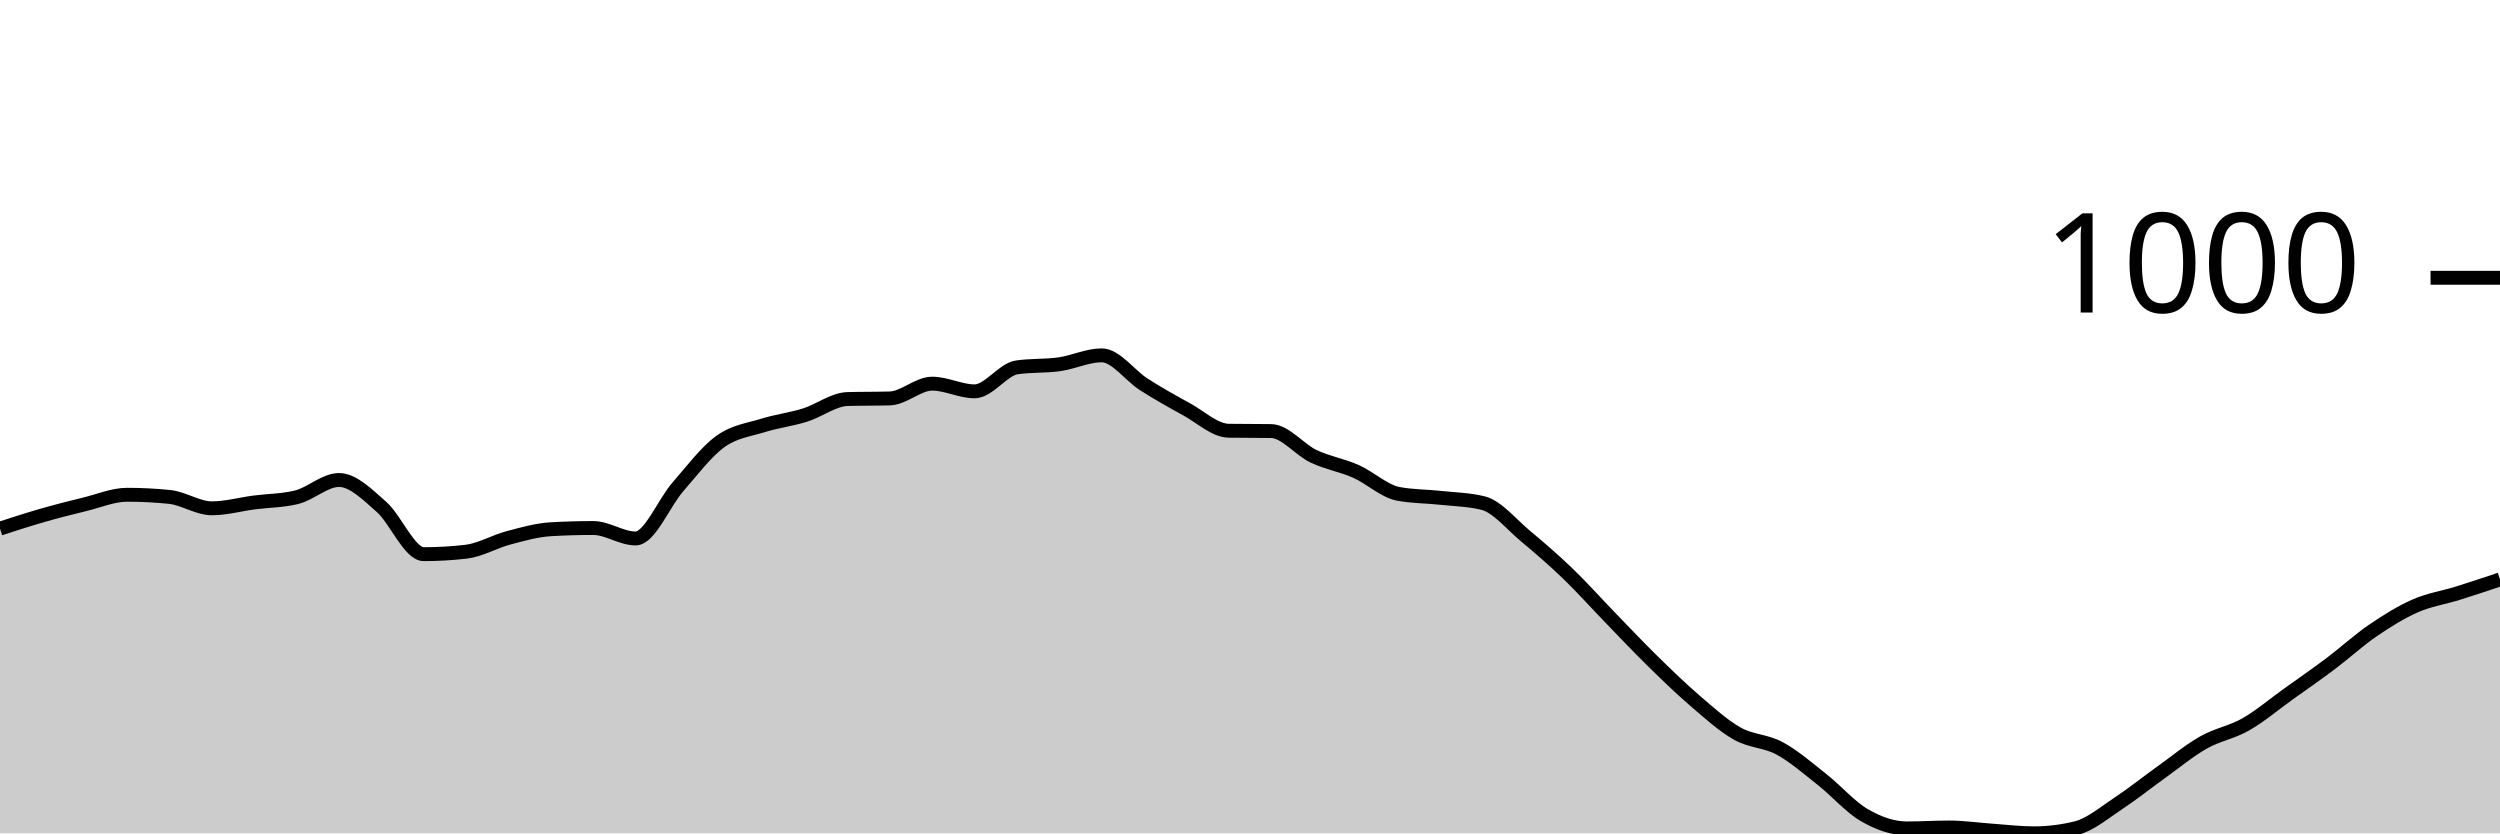
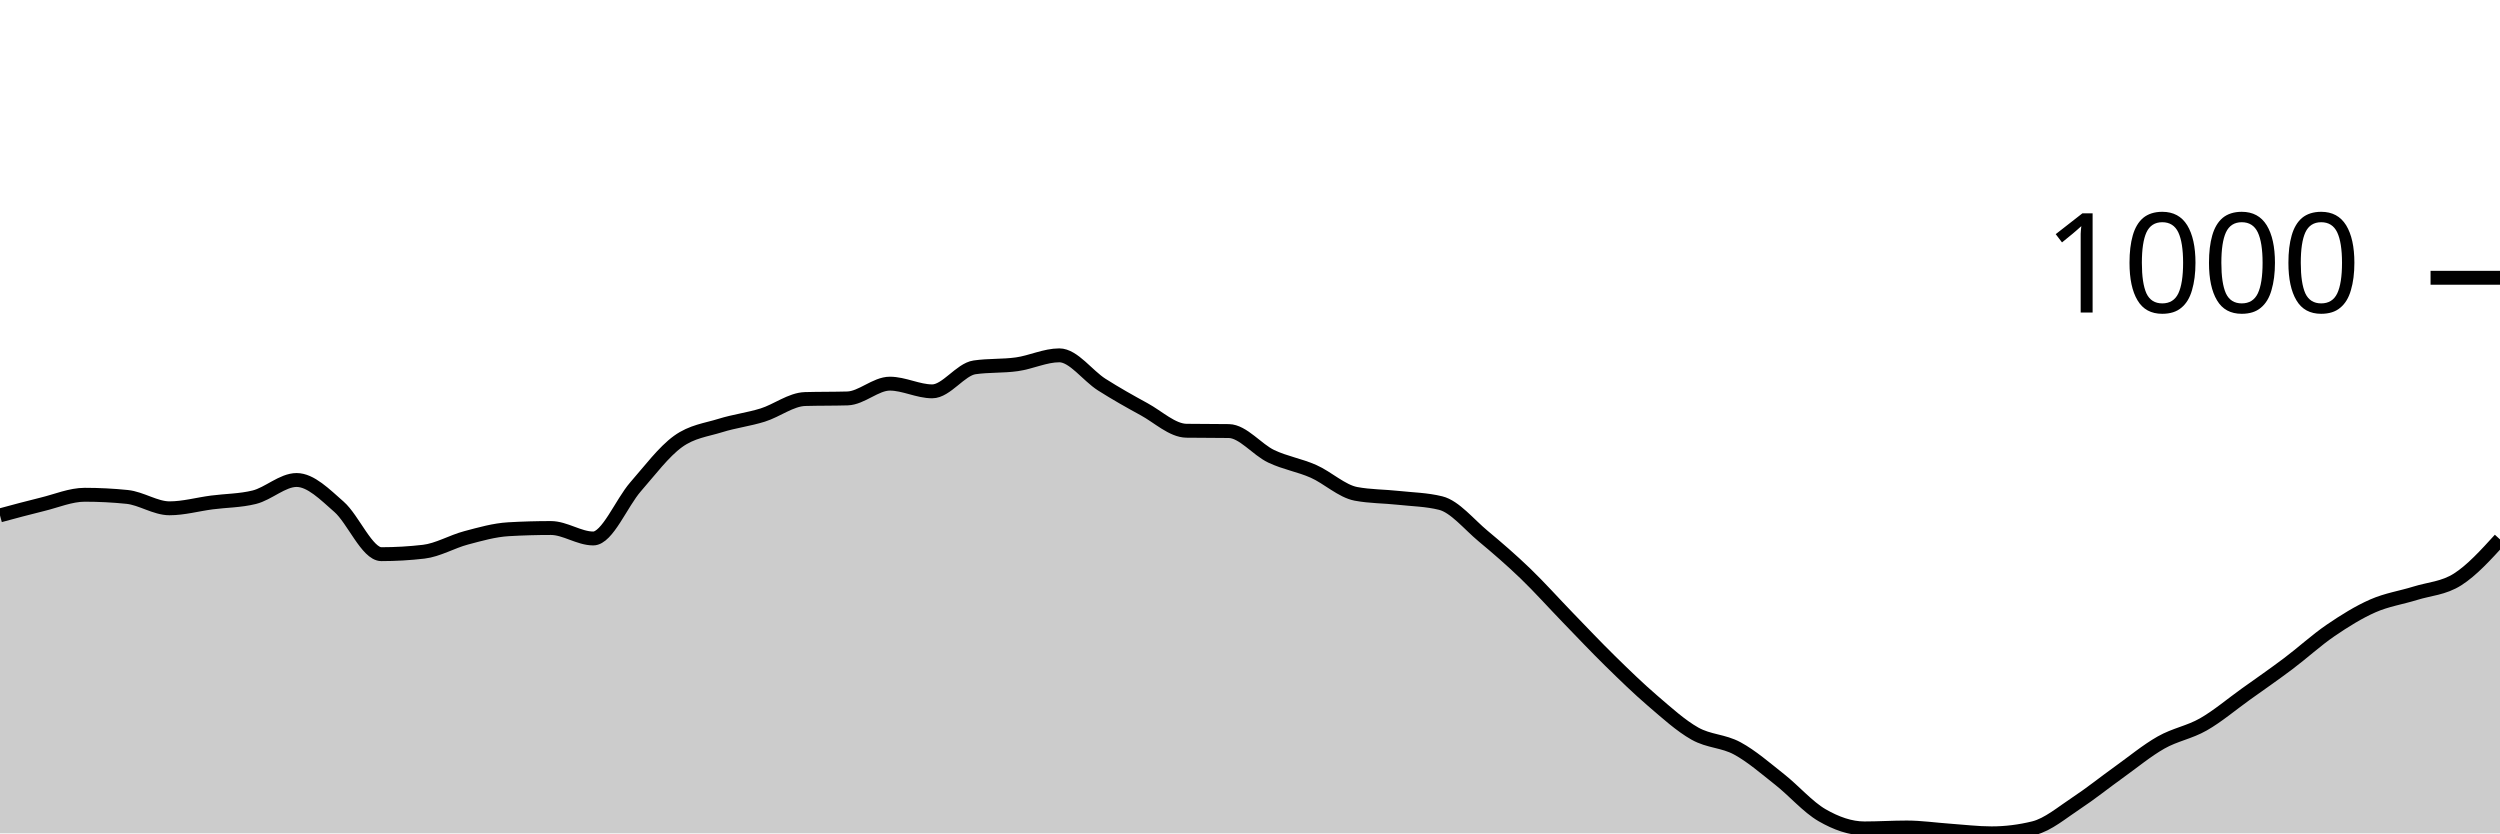
<svg xmlns="http://www.w3.org/2000/svg" viewBox="0 0 180 60">
  <g transform="translate(0,20)">
-     <path class="area" fill="rgba(0, 0, 0, 0.2)" d="M0,18.061C1.017,17.73,2.034,17.4,3.051,17.108C4.068,16.816,5.085,16.558,6.102,16.31C7.119,16.063,8.136,15.623,9.153,15.623C10.169,15.623,11.186,15.675,12.203,15.778C13.22,15.882,14.237,16.598,15.254,16.598C16.271,16.598,17.288,16.31,18.305,16.177C19.322,16.044,20.339,16.052,21.356,15.801C22.373,15.549,23.39,14.56,24.407,14.56C25.424,14.56,26.441,15.597,27.458,16.488C28.475,17.378,29.492,19.9,30.508,19.9C31.525,19.9,32.542,19.841,33.559,19.723C34.576,19.605,35.593,18.995,36.61,18.726C37.627,18.456,38.644,18.164,39.661,18.105C40.678,18.046,41.695,18.017,42.712,18.017C43.729,18.017,44.746,18.77,45.763,18.77C46.78,18.77,47.797,16.211,48.814,15.047C49.831,13.884,50.847,12.524,51.864,11.789C52.881,11.054,53.898,10.955,54.915,10.637C55.932,10.319,56.949,10.201,57.966,9.884C58.983,9.566,60,8.761,61.017,8.731C62.034,8.702,63.051,8.717,64.068,8.687C65.085,8.657,66.102,7.623,67.119,7.623C68.136,7.623,69.153,8.177,70.169,8.177C71.186,8.177,72.203,6.596,73.22,6.449C74.237,6.301,75.254,6.371,76.271,6.227C77.288,6.083,78.305,5.584,79.322,5.584C80.339,5.584,81.356,7.043,82.373,7.69C83.39,8.336,84.407,8.909,85.424,9.463C86.441,10.017,87.458,10.999,88.475,11.014C89.492,11.029,90.508,11.021,91.525,11.036C92.542,11.051,93.559,12.369,94.576,12.853C95.593,13.337,96.61,13.488,97.627,13.939C98.644,14.39,99.661,15.365,100.678,15.557C101.695,15.749,102.712,15.734,103.729,15.845C104.746,15.956,105.763,15.97,106.78,16.222C107.797,16.473,108.814,17.747,109.831,18.593C110.847,19.439,111.864,20.318,112.881,21.296C113.898,22.275,114.915,23.416,115.932,24.465C116.949,25.514,117.966,26.593,118.983,27.59C120,28.587,121.017,29.577,122.034,30.449C123.051,31.32,124.068,32.247,125.085,32.82C126.102,33.392,127.119,33.333,128.136,33.884C129.153,34.434,130.169,35.32,131.186,36.122C132.203,36.923,133.22,38.105,134.237,38.693C135.254,39.28,136.271,39.645,137.288,39.645C138.305,39.645,139.322,39.579,140.339,39.579C141.356,39.579,142.373,39.73,143.39,39.801C144.407,39.871,145.424,40,146.441,40C147.458,40,148.475,39.874,149.492,39.623C150.508,39.372,151.525,38.497,152.542,37.828C153.559,37.16,154.576,36.34,155.593,35.612C156.61,34.885,157.627,34.039,158.644,33.463C159.661,32.886,160.678,32.735,161.695,32.155C162.712,31.575,163.729,30.711,164.746,29.983C165.763,29.256,166.78,28.554,167.797,27.789C168.814,27.025,169.831,26.09,170.847,25.396C171.864,24.702,172.881,24.07,173.898,23.623C174.915,23.176,175.932,23.032,176.949,22.715C177.966,22.397,178.983,22.057,180,21.717L180,40C178.983,40,177.966,40,176.949,40C175.932,40,174.915,40,173.898,40C172.881,40,171.864,40,170.847,40C169.831,40,168.814,40,167.797,40C166.78,40,165.763,40,164.746,40C163.729,40,162.712,40,161.695,40C160.678,40,159.661,40,158.644,40C157.627,40,156.61,40,155.593,40C154.576,40,153.559,40,152.542,40C151.525,40,150.508,40,149.492,40C148.475,40,147.458,40,146.441,40C145.424,40,144.407,40,143.39,40C142.373,40,141.356,40,140.339,40C139.322,40,138.305,40,137.288,40C136.271,40,135.254,40,134.237,40C133.22,40,132.203,40,131.186,40C130.169,40,129.153,40,128.136,40C127.119,40,126.102,40,125.085,40C124.068,40,123.051,40,122.034,40C121.017,40,120,40,118.983,40C117.966,40,116.949,40,115.932,40C114.915,40,113.898,40,112.881,40C111.864,40,110.847,40,109.831,40C108.814,40,107.797,40,106.78,40C105.763,40,104.746,40,103.729,40C102.712,40,101.695,40,100.678,40C99.661,40,98.644,40,97.627,40C96.61,40,95.593,40,94.576,40C93.559,40,92.542,40,91.525,40C90.508,40,89.492,40,88.475,40C87.458,40,86.441,40,85.424,40C84.407,40,83.39,40,82.373,40C81.356,40,80.339,40,79.322,40C78.305,40,77.288,40,76.271,40C75.254,40,74.237,40,73.22,40C72.203,40,71.186,40,70.169,40C69.153,40,68.136,40,67.119,40C66.102,40,65.085,40,64.068,40C63.051,40,62.034,40,61.017,40C60,40,58.983,40,57.966,40C56.949,40,55.932,40,54.915,40C53.898,40,52.881,40,51.864,40C50.847,40,49.831,40,48.814,40C47.797,40,46.78,40,45.763,40C44.746,40,43.729,40,42.712,40C41.695,40,40.678,40,39.661,40C38.644,40,37.627,40,36.61,40C35.593,40,34.576,40,33.559,40C32.542,40,31.525,40,30.508,40C29.492,40,28.475,40,27.458,40C26.441,40,25.424,40,24.407,40C23.39,40,22.373,40,21.356,40C20.339,40,19.322,40,18.305,40C17.288,40,16.271,40,15.254,40C14.237,40,13.22,40,12.203,40C11.186,40,10.169,40,9.153,40C8.136,40,7.119,40,6.102,40C5.085,40,4.068,40,3.051,40C2.034,40,1.017,40,0,40Z" />
-     <path class="line" stroke="black" fill="none" d="M0,18.061C1.017,17.73,2.034,17.4,3.051,17.108C4.068,16.816,5.085,16.558,6.102,16.31C7.119,16.063,8.136,15.623,9.153,15.623C10.169,15.623,11.186,15.675,12.203,15.778C13.22,15.882,14.237,16.598,15.254,16.598C16.271,16.598,17.288,16.31,18.305,16.177C19.322,16.044,20.339,16.052,21.356,15.801C22.373,15.549,23.39,14.56,24.407,14.56C25.424,14.56,26.441,15.597,27.458,16.488C28.475,17.378,29.492,19.9,30.508,19.9C31.525,19.9,32.542,19.841,33.559,19.723C34.576,19.605,35.593,18.995,36.61,18.726C37.627,18.456,38.644,18.164,39.661,18.105C40.678,18.046,41.695,18.017,42.712,18.017C43.729,18.017,44.746,18.77,45.763,18.77C46.78,18.77,47.797,16.211,48.814,15.047C49.831,13.884,50.847,12.524,51.864,11.789C52.881,11.054,53.898,10.955,54.915,10.637C55.932,10.319,56.949,10.201,57.966,9.884C58.983,9.566,60,8.761,61.017,8.731C62.034,8.702,63.051,8.717,64.068,8.687C65.085,8.657,66.102,7.623,67.119,7.623C68.136,7.623,69.153,8.177,70.169,8.177C71.186,8.177,72.203,6.596,73.22,6.449C74.237,6.301,75.254,6.371,76.271,6.227C77.288,6.083,78.305,5.584,79.322,5.584C80.339,5.584,81.356,7.043,82.373,7.69C83.39,8.336,84.407,8.909,85.424,9.463C86.441,10.017,87.458,10.999,88.475,11.014C89.492,11.029,90.508,11.021,91.525,11.036C92.542,11.051,93.559,12.369,94.576,12.853C95.593,13.337,96.61,13.488,97.627,13.939C98.644,14.39,99.661,15.365,100.678,15.557C101.695,15.749,102.712,15.734,103.729,15.845C104.746,15.956,105.763,15.97,106.78,16.222C107.797,16.473,108.814,17.747,109.831,18.593C110.847,19.439,111.864,20.318,112.881,21.296C113.898,22.275,114.915,23.416,115.932,24.465C116.949,25.514,117.966,26.593,118.983,27.59C120,28.587,121.017,29.577,122.034,30.449C123.051,31.32,124.068,32.247,125.085,32.82C126.102,33.392,127.119,33.333,128.136,33.884C129.153,34.434,130.169,35.32,131.186,36.122C132.203,36.923,133.22,38.105,134.237,38.693C135.254,39.28,136.271,39.645,137.288,39.645C138.305,39.645,139.322,39.579,140.339,39.579C141.356,39.579,142.373,39.73,143.39,39.801C144.407,39.871,145.424,40,146.441,40C147.458,40,148.475,39.874,149.492,39.623C150.508,39.372,151.525,38.497,152.542,37.828C153.559,37.16,154.576,36.34,155.593,35.612C156.61,34.885,157.627,34.039,158.644,33.463C159.661,32.886,160.678,32.735,161.695,32.155C162.712,31.575,163.729,30.711,164.746,29.983C165.763,29.256,166.78,28.554,167.797,27.789C168.814,27.025,169.831,26.09,170.847,25.396C171.864,24.702,172.881,24.07,173.898,23.623C174.915,23.176,175.932,23.032,176.949,22.715C177.966,22.397,178.983,22.057,180,21.717" />
+     <path class="area" fill="rgba(0, 0, 0, 0.2)" d="M0,17.108C1.017,16.833,2.034,16.558,3.051,16.31C4.068,16.063,5.085,15.623,6.102,15.623C7.119,15.623,8.136,15.675,9.153,15.778C10.169,15.882,11.186,16.598,12.203,16.598C13.22,16.598,14.237,16.31,15.254,16.177C16.271,16.044,17.288,16.052,18.305,15.801C19.322,15.549,20.339,14.56,21.356,14.56C22.373,14.56,23.39,15.597,24.407,16.488C25.424,17.378,26.441,19.9,27.458,19.9C28.475,19.9,29.492,19.841,30.508,19.723C31.525,19.605,32.542,18.995,33.559,18.726C34.576,18.456,35.593,18.164,36.61,18.105C37.627,18.046,38.644,18.017,39.661,18.017C40.678,18.017,41.695,18.77,42.712,18.77C43.729,18.77,44.746,16.211,45.763,15.047C46.78,13.884,47.797,12.524,48.814,11.789C49.831,11.054,50.847,10.955,51.864,10.637C52.881,10.319,53.898,10.201,54.915,9.884C55.932,9.566,56.949,8.761,57.966,8.731C58.983,8.702,60,8.717,61.017,8.687C62.034,8.657,63.051,7.623,64.068,7.623C65.085,7.623,66.102,8.177,67.119,8.177C68.136,8.177,69.153,6.596,70.169,6.449C71.186,6.301,72.203,6.371,73.22,6.227C74.237,6.083,75.254,5.584,76.271,5.584C77.288,5.584,78.305,7.043,79.322,7.69C80.339,8.336,81.356,8.909,82.373,9.463C83.39,10.017,84.407,10.999,85.424,11.014C86.441,11.029,87.458,11.021,88.475,11.036C89.492,11.051,90.508,12.369,91.525,12.853C92.542,13.337,93.559,13.488,94.576,13.939C95.593,14.39,96.61,15.365,97.627,15.557C98.644,15.749,99.661,15.734,100.678,15.845C101.695,15.956,102.712,15.97,103.729,16.222C104.746,16.473,105.763,17.747,106.78,18.593C107.797,19.439,108.814,20.318,109.831,21.296C110.847,22.275,111.864,23.416,112.881,24.465C113.898,25.514,114.915,26.593,115.932,27.59C116.949,28.587,117.966,29.577,118.983,30.449C120,31.32,121.017,32.247,122.034,32.82C123.051,33.392,124.068,33.333,125.085,33.884C126.102,34.434,127.119,35.32,128.136,36.122C129.153,36.923,130.169,38.105,131.186,38.693C132.203,39.28,133.22,39.645,134.237,39.645C135.254,39.645,136.271,39.579,137.288,39.579C138.305,39.579,139.322,39.73,140.339,39.801C141.356,39.871,142.373,40,143.39,40C144.407,40,145.424,39.874,146.441,39.623C147.458,39.372,148.475,38.497,149.492,37.828C150.508,37.16,151.525,36.34,152.542,35.612C153.559,34.885,154.576,34.039,155.593,33.463C156.61,32.886,157.627,32.735,158.644,32.155C159.661,31.575,160.678,30.711,161.695,29.983C162.712,29.256,163.729,28.554,164.746,27.789C165.763,27.025,166.78,26.09,167.797,25.396C168.814,24.702,169.831,24.07,170.847,23.623C171.864,23.176,172.881,23.032,173.898,22.715C174.915,22.397,175.932,22.364,176.949,21.717C177.966,21.071,178.983,19.954,180,18.837L180,40C178.983,40,177.966,40,176.949,40C175.932,40,174.915,40,173.898,40C172.881,40,171.864,40,170.847,40C169.831,40,168.814,40,167.797,40C166.78,40,165.763,40,164.746,40C163.729,40,162.712,40,161.695,40C160.678,40,159.661,40,158.644,40C157.627,40,156.61,40,155.593,40C154.576,40,153.559,40,152.542,40C151.525,40,150.508,40,149.492,40C148.475,40,147.458,40,146.441,40C145.424,40,144.407,40,143.39,40C142.373,40,141.356,40,140.339,40C139.322,40,138.305,40,137.288,40C136.271,40,135.254,40,134.237,40C133.22,40,132.203,40,131.186,40C130.169,40,129.153,40,128.136,40C127.119,40,126.102,40,125.085,40C124.068,40,123.051,40,122.034,40C121.017,40,120,40,118.983,40C117.966,40,116.949,40,115.932,40C114.915,40,113.898,40,112.881,40C111.864,40,110.847,40,109.831,40C108.814,40,107.797,40,106.78,40C105.763,40,104.746,40,103.729,40C102.712,40,101.695,40,100.678,40C99.661,40,98.644,40,97.627,40C96.61,40,95.593,40,94.576,40C93.559,40,92.542,40,91.525,40C90.508,40,89.492,40,88.475,40C87.458,40,86.441,40,85.424,40C84.407,40,83.39,40,82.373,40C81.356,40,80.339,40,79.322,40C78.305,40,77.288,40,76.271,40C75.254,40,74.237,40,73.22,40C72.203,40,71.186,40,70.169,40C69.153,40,68.136,40,67.119,40C66.102,40,65.085,40,64.068,40C63.051,40,62.034,40,61.017,40C60,40,58.983,40,57.966,40C56.949,40,55.932,40,54.915,40C53.898,40,52.881,40,51.864,40C50.847,40,49.831,40,48.814,40C47.797,40,46.78,40,45.763,40C44.746,40,43.729,40,42.712,40C41.695,40,40.678,40,39.661,40C38.644,40,37.627,40,36.61,40C35.593,40,34.576,40,33.559,40C32.542,40,31.525,40,30.508,40C29.492,40,28.475,40,27.458,40C26.441,40,25.424,40,24.407,40C23.39,40,22.373,40,21.356,40C20.339,40,19.322,40,18.305,40C17.288,40,16.271,40,15.254,40C14.237,40,13.22,40,12.203,40C11.186,40,10.169,40,9.153,40C8.136,40,7.119,40,6.102,40C5.085,40,4.068,40,3.051,40C2.034,40,1.017,40,0,40Z" />
+     <path class="line" stroke="black" fill="none" d="M0,17.108C1.017,16.833,2.034,16.558,3.051,16.31C4.068,16.063,5.085,15.623,6.102,15.623C7.119,15.623,8.136,15.675,9.153,15.778C10.169,15.882,11.186,16.598,12.203,16.598C13.22,16.598,14.237,16.31,15.254,16.177C16.271,16.044,17.288,16.052,18.305,15.801C19.322,15.549,20.339,14.56,21.356,14.56C22.373,14.56,23.39,15.597,24.407,16.488C25.424,17.378,26.441,19.9,27.458,19.9C28.475,19.9,29.492,19.841,30.508,19.723C31.525,19.605,32.542,18.995,33.559,18.726C34.576,18.456,35.593,18.164,36.61,18.105C37.627,18.046,38.644,18.017,39.661,18.017C40.678,18.017,41.695,18.77,42.712,18.77C43.729,18.77,44.746,16.211,45.763,15.047C46.78,13.884,47.797,12.524,48.814,11.789C49.831,11.054,50.847,10.955,51.864,10.637C52.881,10.319,53.898,10.201,54.915,9.884C55.932,9.566,56.949,8.761,57.966,8.731C58.983,8.702,60,8.717,61.017,8.687C62.034,8.657,63.051,7.623,64.068,7.623C65.085,7.623,66.102,8.177,67.119,8.177C68.136,8.177,69.153,6.596,70.169,6.449C71.186,6.301,72.203,6.371,73.22,6.227C74.237,6.083,75.254,5.584,76.271,5.584C77.288,5.584,78.305,7.043,79.322,7.69C80.339,8.336,81.356,8.909,82.373,9.463C83.39,10.017,84.407,10.999,85.424,11.014C86.441,11.029,87.458,11.021,88.475,11.036C89.492,11.051,90.508,12.369,91.525,12.853C92.542,13.337,93.559,13.488,94.576,13.939C95.593,14.39,96.61,15.365,97.627,15.557C98.644,15.749,99.661,15.734,100.678,15.845C101.695,15.956,102.712,15.97,103.729,16.222C104.746,16.473,105.763,17.747,106.78,18.593C107.797,19.439,108.814,20.318,109.831,21.296C110.847,22.275,111.864,23.416,112.881,24.465C113.898,25.514,114.915,26.593,115.932,27.59C116.949,28.587,117.966,29.577,118.983,30.449C120,31.32,121.017,32.247,122.034,32.82C123.051,33.392,124.068,33.333,125.085,33.884C126.102,34.434,127.119,35.32,128.136,36.122C129.153,36.923,130.169,38.105,131.186,38.693C132.203,39.28,133.22,39.645,134.237,39.645C135.254,39.645,136.271,39.579,137.288,39.579C138.305,39.579,139.322,39.73,140.339,39.801C141.356,39.871,142.373,40,143.39,40C144.407,40,145.424,39.874,146.441,39.623C147.458,39.372,148.475,38.497,149.492,37.828C150.508,37.16,151.525,36.34,152.542,35.612C153.559,34.885,154.576,34.039,155.593,33.463C156.61,32.886,157.627,32.735,158.644,32.155C159.661,31.575,160.678,30.711,161.695,29.983C162.712,29.256,163.729,28.554,164.746,27.789C165.763,27.025,166.78,26.09,167.797,25.396C168.814,24.702,169.831,24.07,170.847,23.623C171.864,23.176,172.881,23.032,173.898,22.715C174.915,22.397,175.932,22.364,176.949,21.717C177.966,21.071,178.983,19.954,180,18.837" />
    <path class="axis-ceiling" stroke-width="1" stroke="black" fill="none" d="M175,0L180,0" />
    <text class="axis-ceiling-label" font-family="sans-serif" text-anchor="end" font-size="10px" x="170" y="2.5">1000</text>
  </g>
</svg>
